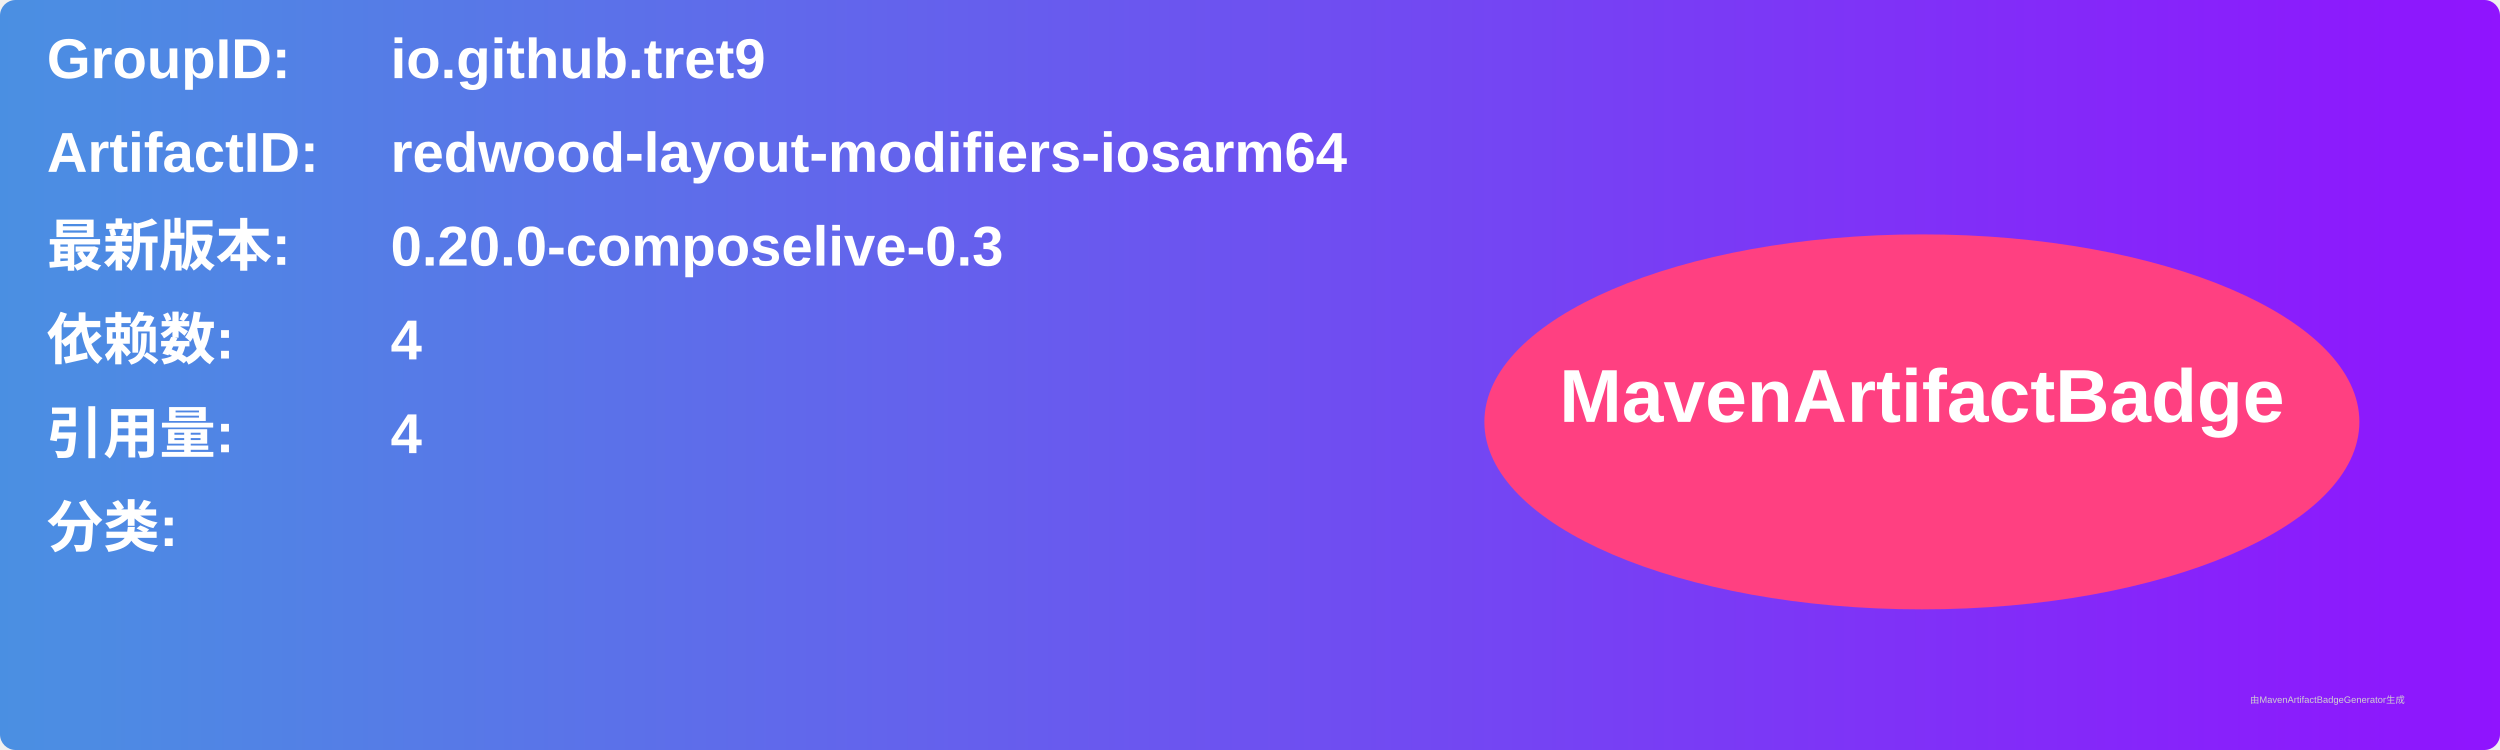
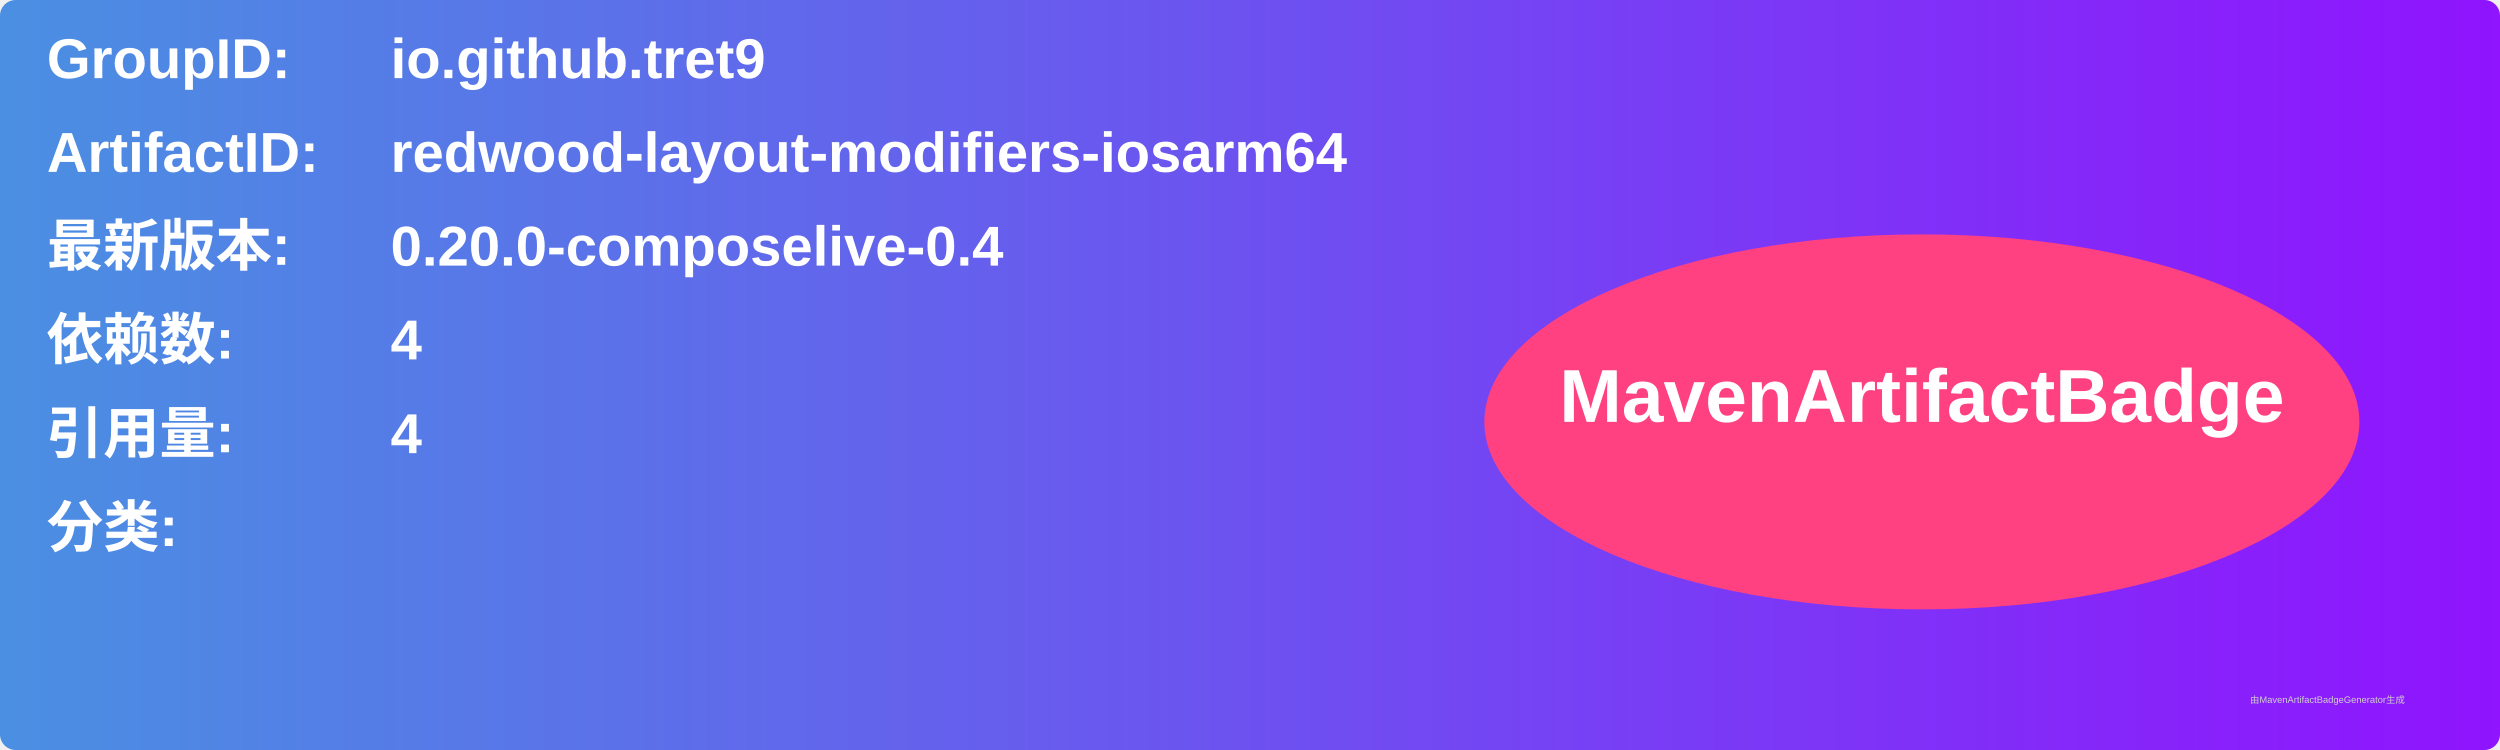
<svg xmlns="http://www.w3.org/2000/svg" width="800" height="240" viewBox="0 0 800 240">
  <linearGradient id="grad" x1="0%" y1="0%" x2="100%" y2="0%">
    <stop offset="0%" stop-color="#4a90e2" />
    <stop offset="100%" stop-color="#9013fe" />
  </linearGradient>
  <rect width="100%" height="100%" rx="5" ry="5" fill="url(#grad)" />
  <g transform="translate(15, 15)">
    <text x="0" y="10" font-family="Arial" font-size="18" fill="white" font-weight="bold" width="260">GroupID:</text>
    <text x="110" y="10" font-family="Arial" font-size="18" fill="white" font-weight="bold" width="460">io.github.tret9</text>
    <text x="0" y="40" font-family="Arial" font-size="18" fill="white" font-weight="bold" width="260">ArtifactID:</text>
    <text x="110" y="40" font-family="Arial" font-size="18" fill="white" font-weight="bold" width="460">redwood-layout-modifiers-iosarm64</text>
    <text x="0" y="70" font-family="Arial" font-size="18" fill="white" font-weight="bold">最新版本:</text>
    <text x="110" y="70" font-family="Arial" font-size="18" fill="white" font-weight="bold">
-       <tspan font-weight="bold">0.20.0-composelive-0.3</tspan>
+       <tspan font-weight="bold">0.20.0-composelive-0.4</tspan>
    </text>
    <text x="0" y="100" font-family="Arial" font-size="18" fill="white" font-weight="bold">依赖数: </text>
    <text x="110" y="100" font-family="Arial" font-size="18" fill="white">
      <tspan font-weight="bold">4</tspan>
    </text>
    <text x="0" y="130" font-family="Arial" font-size="18" fill="white" font-weight="bold">引用量: </text>
    <text x="110" y="130" font-family="Arial" font-size="18" fill="white">
      <tspan font-weight="bold">4</tspan>
    </text>
    <text x="0" y="160" font-family="Arial" font-size="18" fill="white" font-weight="bold">分类:</text>
    <text x="10" y="190" font-family="Arial" font-size="10" fill="white">
      <tspan font-weight="bold" />
    </text>
    <ellipse cx="600" cy="120" rx="140" ry="60" fill="#ff4081" />
    <text x="600" y="120" text-anchor="middle" font-family="Arial" font-size="24" fill="white" font-weight="bold">MavenArtifactBadge</text>
  </g>
  <text x="720" y="225" font-family="Arial" font-size="3" fill="#d0d0d0">由MavenArtifactBadgeGenerator生成</text>
</svg>
